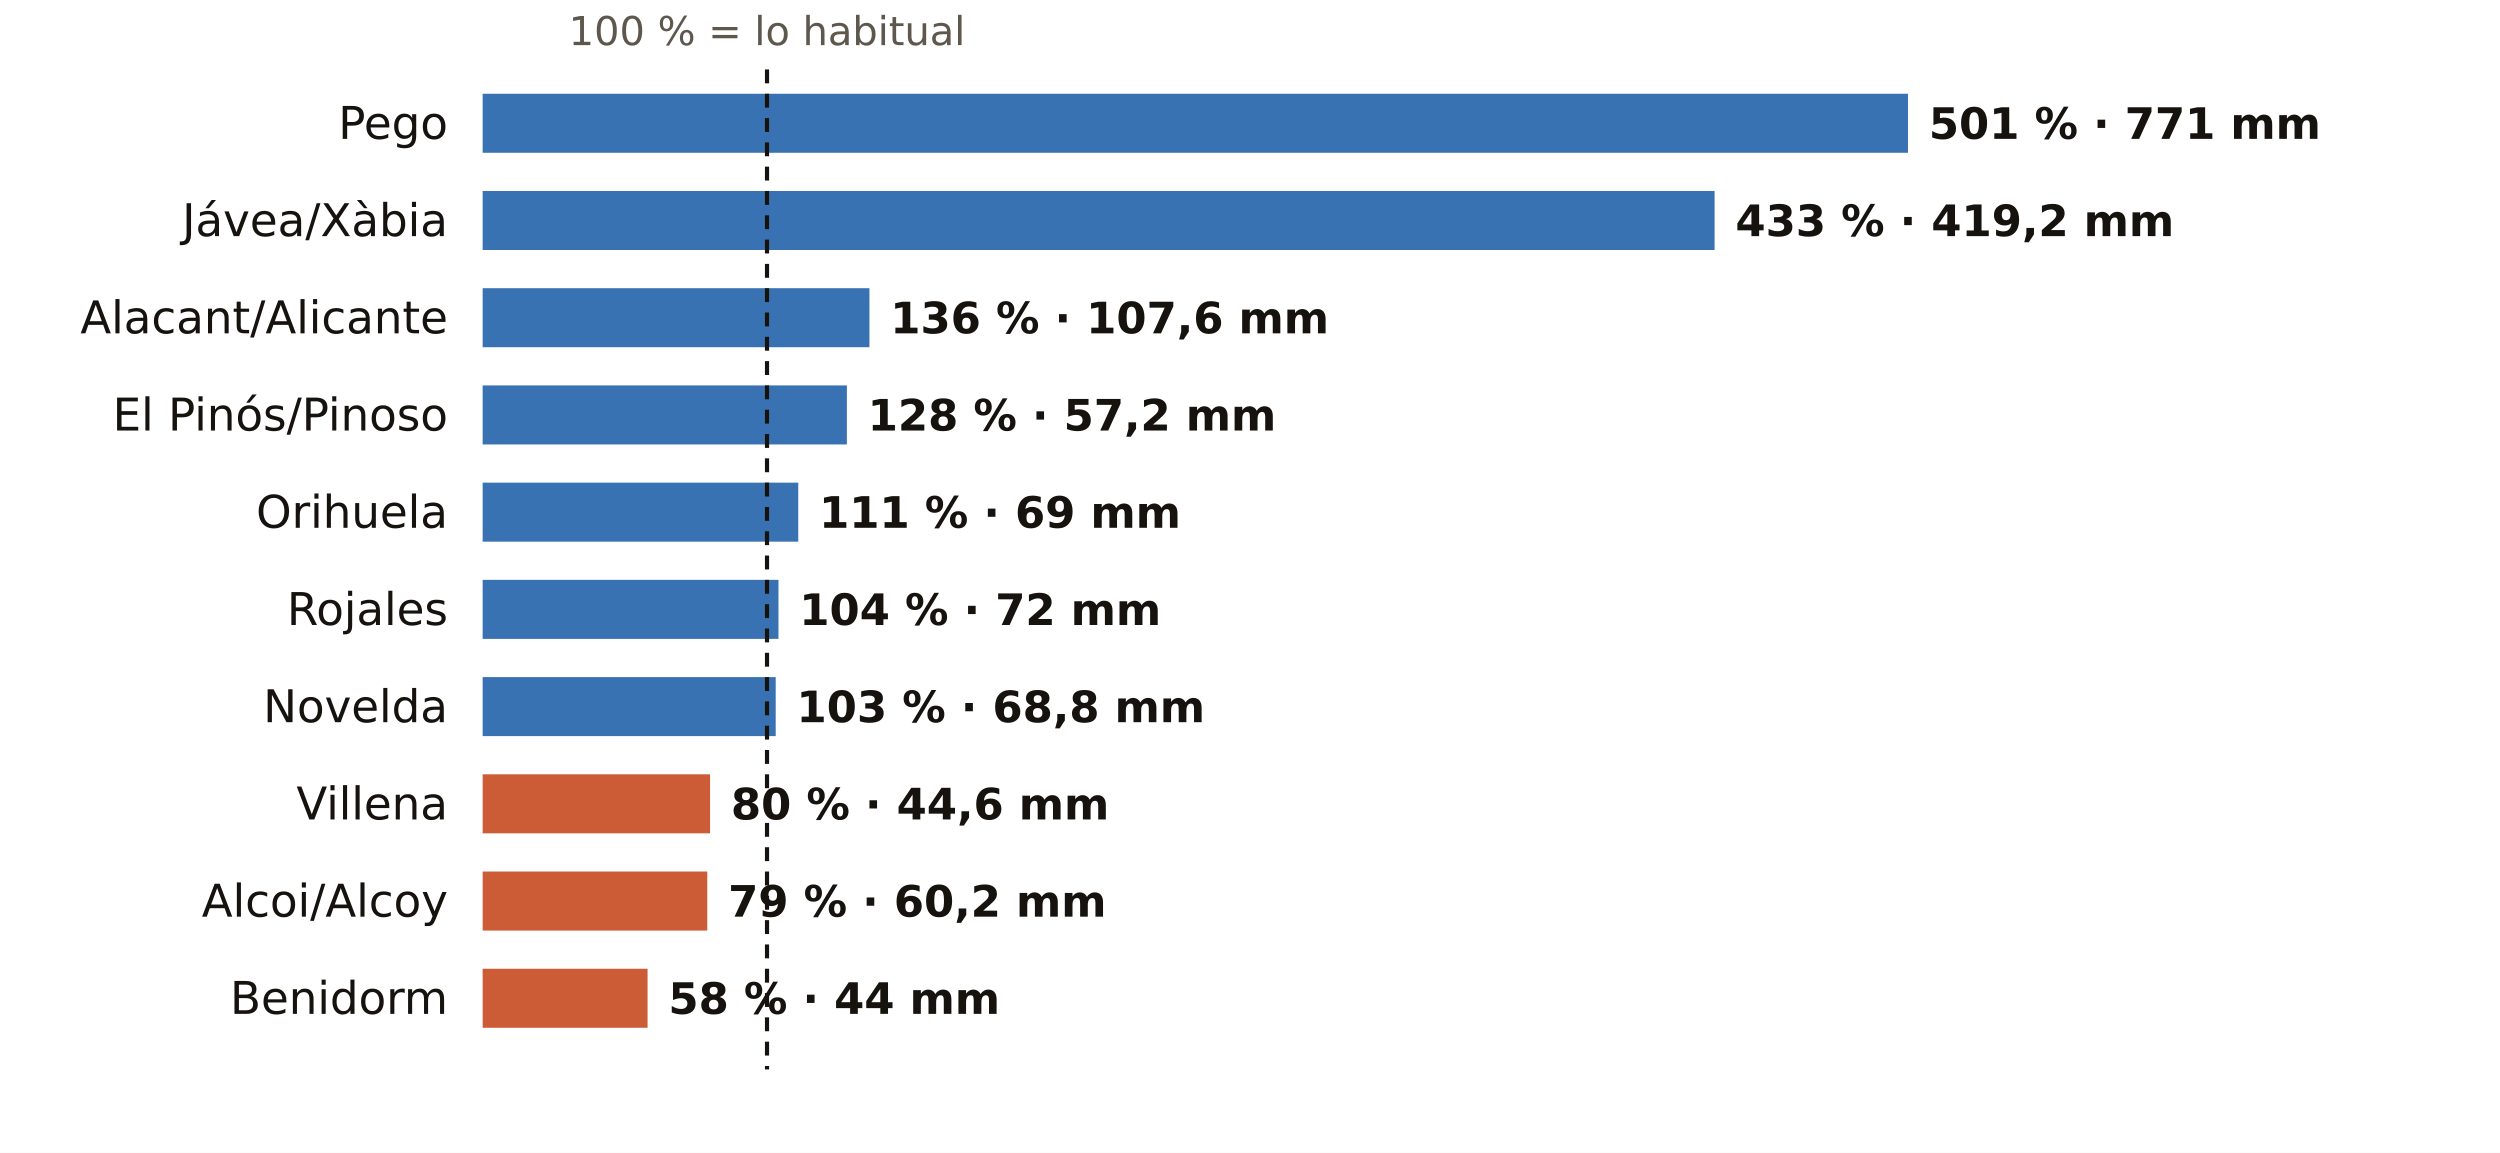
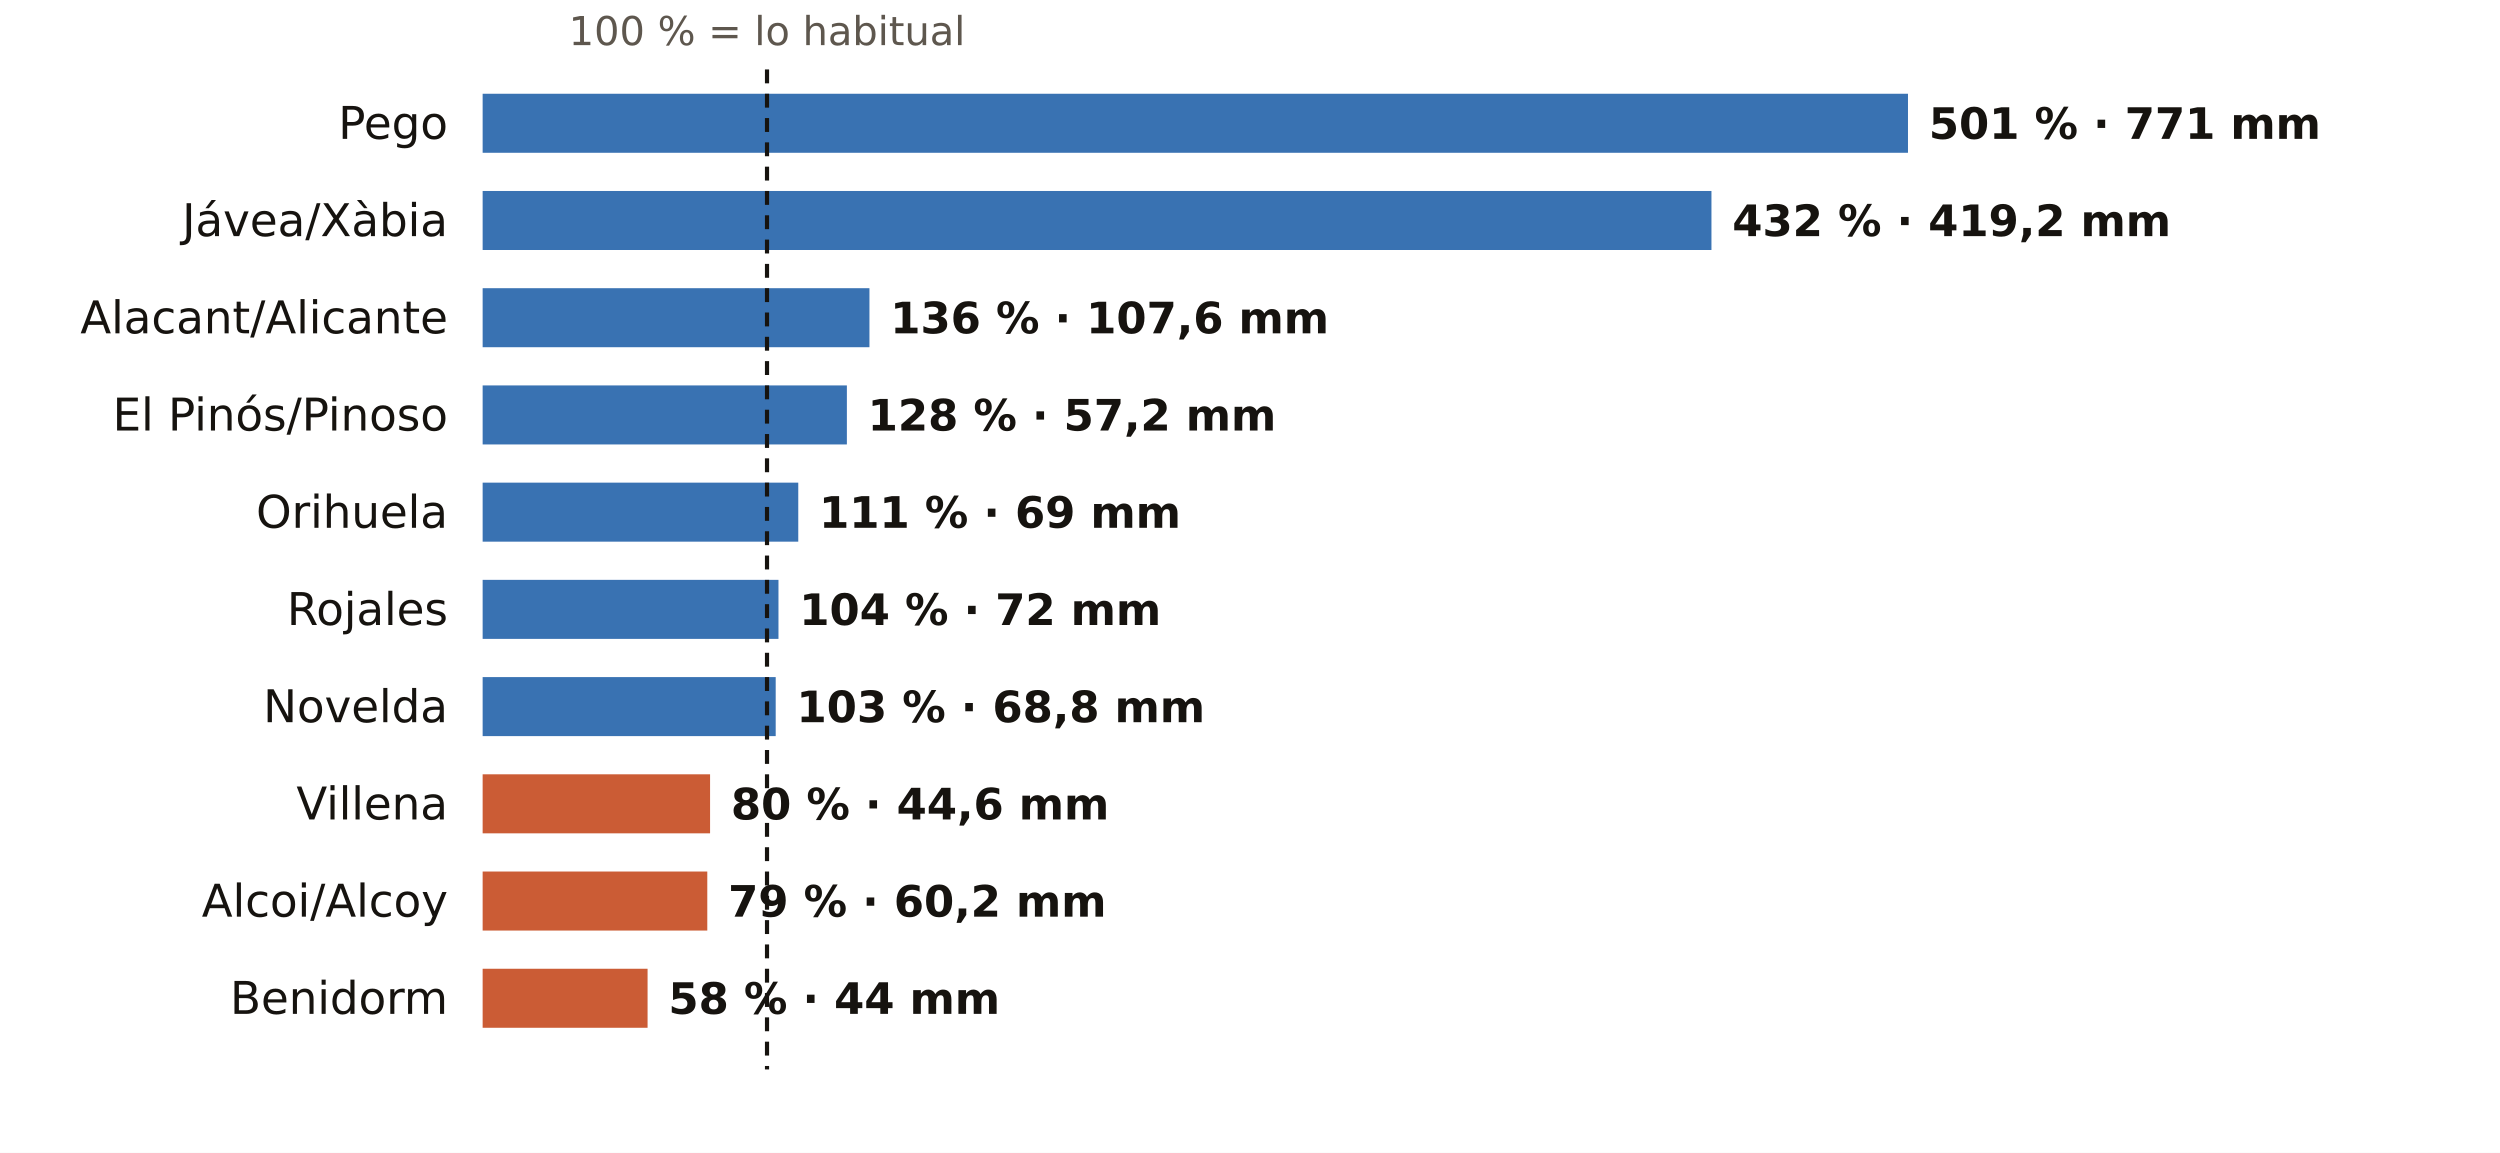
<svg xmlns="http://www.w3.org/2000/svg" viewBox="0 0 720 332" width="720" height="332" role="img" aria-label="El otoño en los pluviómetros de AEMET de Alicante: % de lo habitual">
  <rect width="720" height="332" fill="#FFFFFF" />
  <text x="220.9" y="13.0" font-size="11.5" fill="#5E574E" text-anchor="middle" font-weight="400" font-family="Public Sans, DejaVu Sans, Arial, sans-serif">100 % = lo habitual</text>
  <text x="129.0" y="40.0" font-size="13" fill="#16130F" text-anchor="end" font-weight="500" font-family="Public Sans, DejaVu Sans, Arial, sans-serif">Pego</text>
  <rect x="139" y="27" width="410.5" height="17" fill="#1F5FA8" opacity="0.88" />
  <text x="555.5" y="40.0" font-size="12.5" fill="#16130F" text-anchor="start" font-weight="600" font-family="Public Sans, DejaVu Sans, Arial, sans-serif">501 % · 771 mm</text>
  <text x="129.0" y="68.0" font-size="13" fill="#16130F" text-anchor="end" font-weight="500" font-family="Public Sans, DejaVu Sans, Arial, sans-serif">Jávea/Xàbia</text>
-   <rect x="139" y="55" width="354.8" height="17" fill="#1F5FA8" opacity="0.88" />
-   <text x="499.8" y="68.0" font-size="12.5" fill="#16130F" text-anchor="start" font-weight="600" font-family="Public Sans, DejaVu Sans, Arial, sans-serif">433 % · 419,2 mm</text>
+   <rect x="139" y="55" width="353.9" height="17" fill="#1F5FA8" opacity="0.88" />
+   <text x="498.9" y="68.0" font-size="12.5" fill="#16130F" text-anchor="start" font-weight="600" font-family="Public Sans, DejaVu Sans, Arial, sans-serif">432 % · 419,2 mm</text>
  <text x="129.0" y="96.0" font-size="13" fill="#16130F" text-anchor="end" font-weight="500" font-family="Public Sans, DejaVu Sans, Arial, sans-serif">Alacant/Alicante</text>
  <rect x="139" y="83" width="111.4" height="17" fill="#1F5FA8" opacity="0.88" />
  <text x="256.4" y="96.0" font-size="12.5" fill="#16130F" text-anchor="start" font-weight="600" font-family="Public Sans, DejaVu Sans, Arial, sans-serif">136 % · 107,6 mm</text>
  <text x="129.0" y="124.0" font-size="13" fill="#16130F" text-anchor="end" font-weight="500" font-family="Public Sans, DejaVu Sans, Arial, sans-serif">El Pinós/Pinoso</text>
  <rect x="139" y="111" width="104.9" height="17" fill="#1F5FA8" opacity="0.88" />
  <text x="249.9" y="124.0" font-size="12.5" fill="#16130F" text-anchor="start" font-weight="600" font-family="Public Sans, DejaVu Sans, Arial, sans-serif">128 % · 57,2 mm</text>
  <text x="129.0" y="152.0" font-size="13" fill="#16130F" text-anchor="end" font-weight="500" font-family="Public Sans, DejaVu Sans, Arial, sans-serif">Orihuela</text>
  <rect x="139" y="139" width="90.9" height="17" fill="#1F5FA8" opacity="0.88" />
  <text x="235.9" y="152.0" font-size="12.5" fill="#16130F" text-anchor="start" font-weight="600" font-family="Public Sans, DejaVu Sans, Arial, sans-serif">111 % · 69 mm</text>
  <text x="129.0" y="180.0" font-size="13" fill="#16130F" text-anchor="end" font-weight="500" font-family="Public Sans, DejaVu Sans, Arial, sans-serif">Rojales</text>
  <rect x="139" y="167" width="85.2" height="17" fill="#1F5FA8" opacity="0.88" />
  <text x="230.2" y="180.0" font-size="12.5" fill="#16130F" text-anchor="start" font-weight="600" font-family="Public Sans, DejaVu Sans, Arial, sans-serif">104 % · 72 mm</text>
  <text x="129.0" y="208.0" font-size="13" fill="#16130F" text-anchor="end" font-weight="500" font-family="Public Sans, DejaVu Sans, Arial, sans-serif">Novelda</text>
  <rect x="139" y="195" width="84.4" height="17" fill="#1F5FA8" opacity="0.88" />
  <text x="229.4" y="208.0" font-size="12.5" fill="#16130F" text-anchor="start" font-weight="600" font-family="Public Sans, DejaVu Sans, Arial, sans-serif">103 % · 68,8 mm</text>
  <text x="129.0" y="236.0" font-size="13" fill="#16130F" text-anchor="end" font-weight="500" font-family="Public Sans, DejaVu Sans, Arial, sans-serif">Villena</text>
  <rect x="139" y="223" width="65.5" height="17" fill="#C4461A" opacity="0.88" />
  <text x="210.5" y="236.0" font-size="12.5" fill="#16130F" text-anchor="start" font-weight="600" font-family="Public Sans, DejaVu Sans, Arial, sans-serif">80 % · 44,6 mm</text>
  <text x="129.0" y="264.0" font-size="13" fill="#16130F" text-anchor="end" font-weight="500" font-family="Public Sans, DejaVu Sans, Arial, sans-serif">Alcoi/Alcoy</text>
  <rect x="139" y="251" width="64.7" height="17" fill="#C4461A" opacity="0.88" />
  <text x="209.7" y="264.0" font-size="12.5" fill="#16130F" text-anchor="start" font-weight="600" font-family="Public Sans, DejaVu Sans, Arial, sans-serif">79 % · 60,2 mm</text>
  <text x="129.0" y="292.0" font-size="13" fill="#16130F" text-anchor="end" font-weight="500" font-family="Public Sans, DejaVu Sans, Arial, sans-serif">Benidorm</text>
  <rect x="139" y="279" width="47.5" height="17" fill="#C4461A" opacity="0.88" />
  <text x="192.5" y="292.0" font-size="12.5" fill="#16130F" text-anchor="start" font-weight="600" font-family="Public Sans, DejaVu Sans, Arial, sans-serif">58 % · 44 mm</text>
  <line x1="220.9" x2="220.9" y1="20" y2="308" stroke="#16130F" stroke-width="1.2" stroke-dasharray="4 3" />
</svg>
